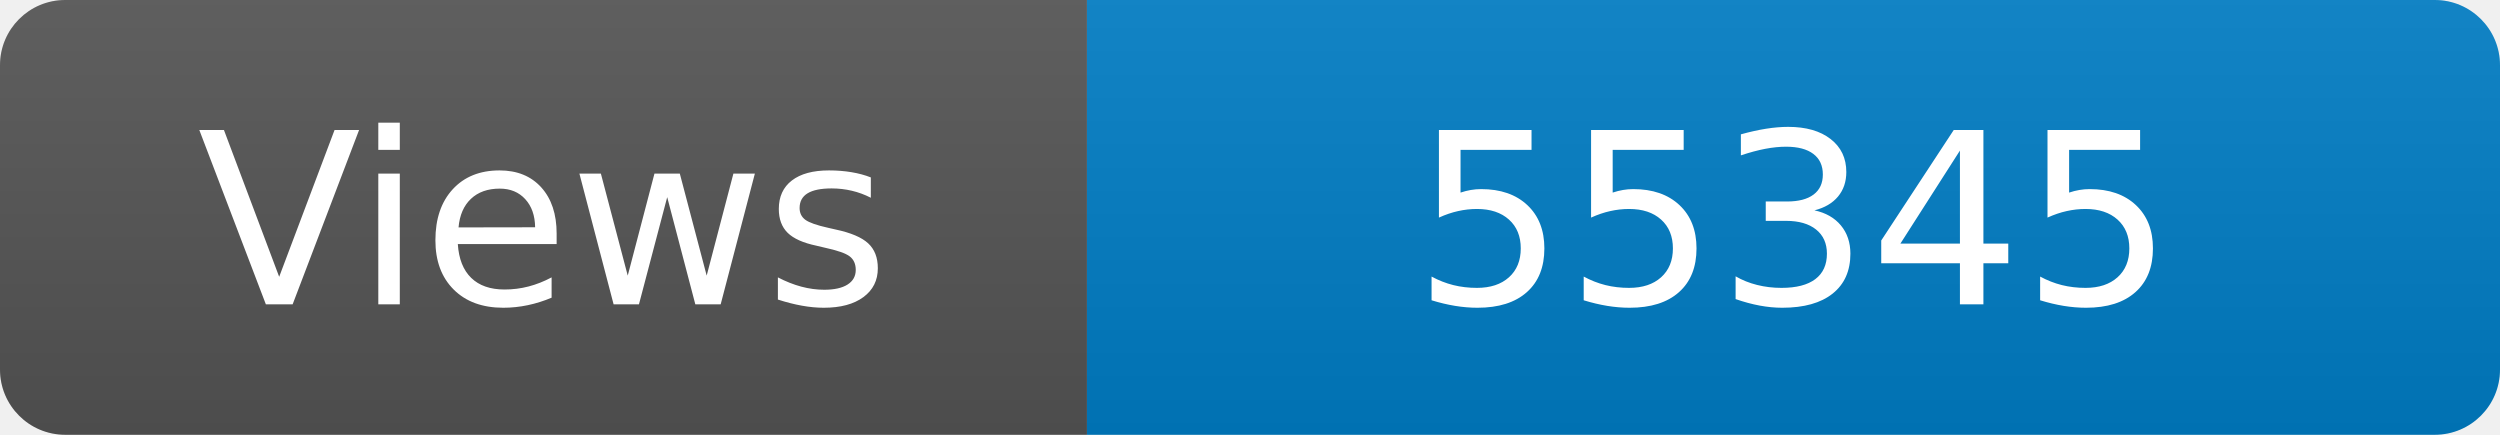
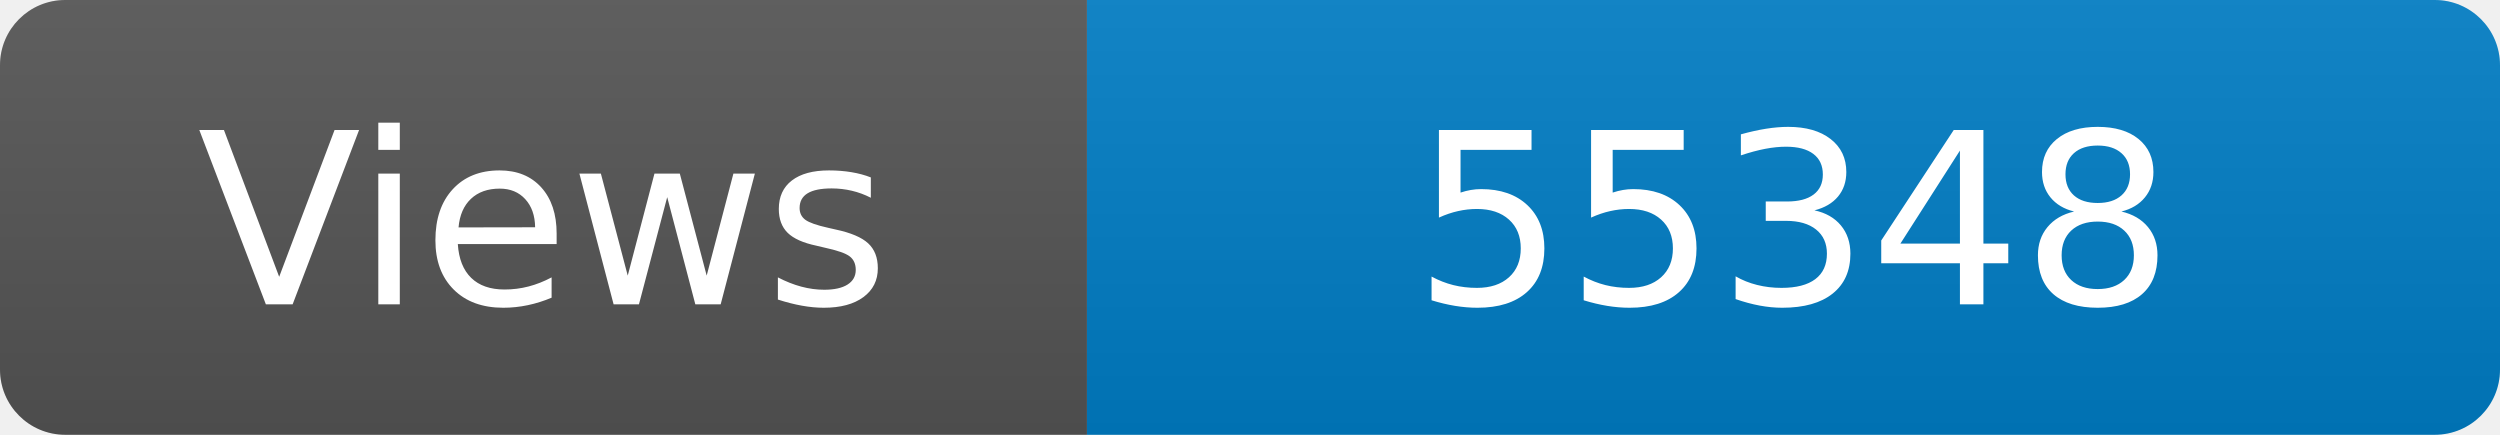
<svg xmlns="http://www.w3.org/2000/svg" width="115" height="20" role="img" aria-label="Maintained?: yes">
  <linearGradient id="s" x2="0" y2="100%">
    <stop offset="0" stop-color="#bbb" stop-opacity=".1" />
    <stop offset="1" stop-opacity=".1" />
  </linearGradient>
  <clipPath id="r">
    <rect width="115" height="20" rx="3" fill="#fff" />
  </clipPath>
  <g clip-path="url(#r)">
    <rect width="50" height="20" fill="#555" />
    <rect x="50" width="160" height="20" fill="#007ec6" />
    <rect width="115" height="20" fill="url(#s)" />
  </g>
  <g fill="#fff" text-anchor="middle" font-family="Verdana,Geneva,DejaVu Sans,sans-serif" font-size="110">
    <text x="250" y="140" transform="scale(.1)" fill="#fff">Views</text>
-     <text x="825" y="140" transform="scale(.1)" fill="#fff">55345</text>
+     <text x="825" y="140" transform="scale(.1)" fill="#fff">55348</text>
  </g>
</svg>
